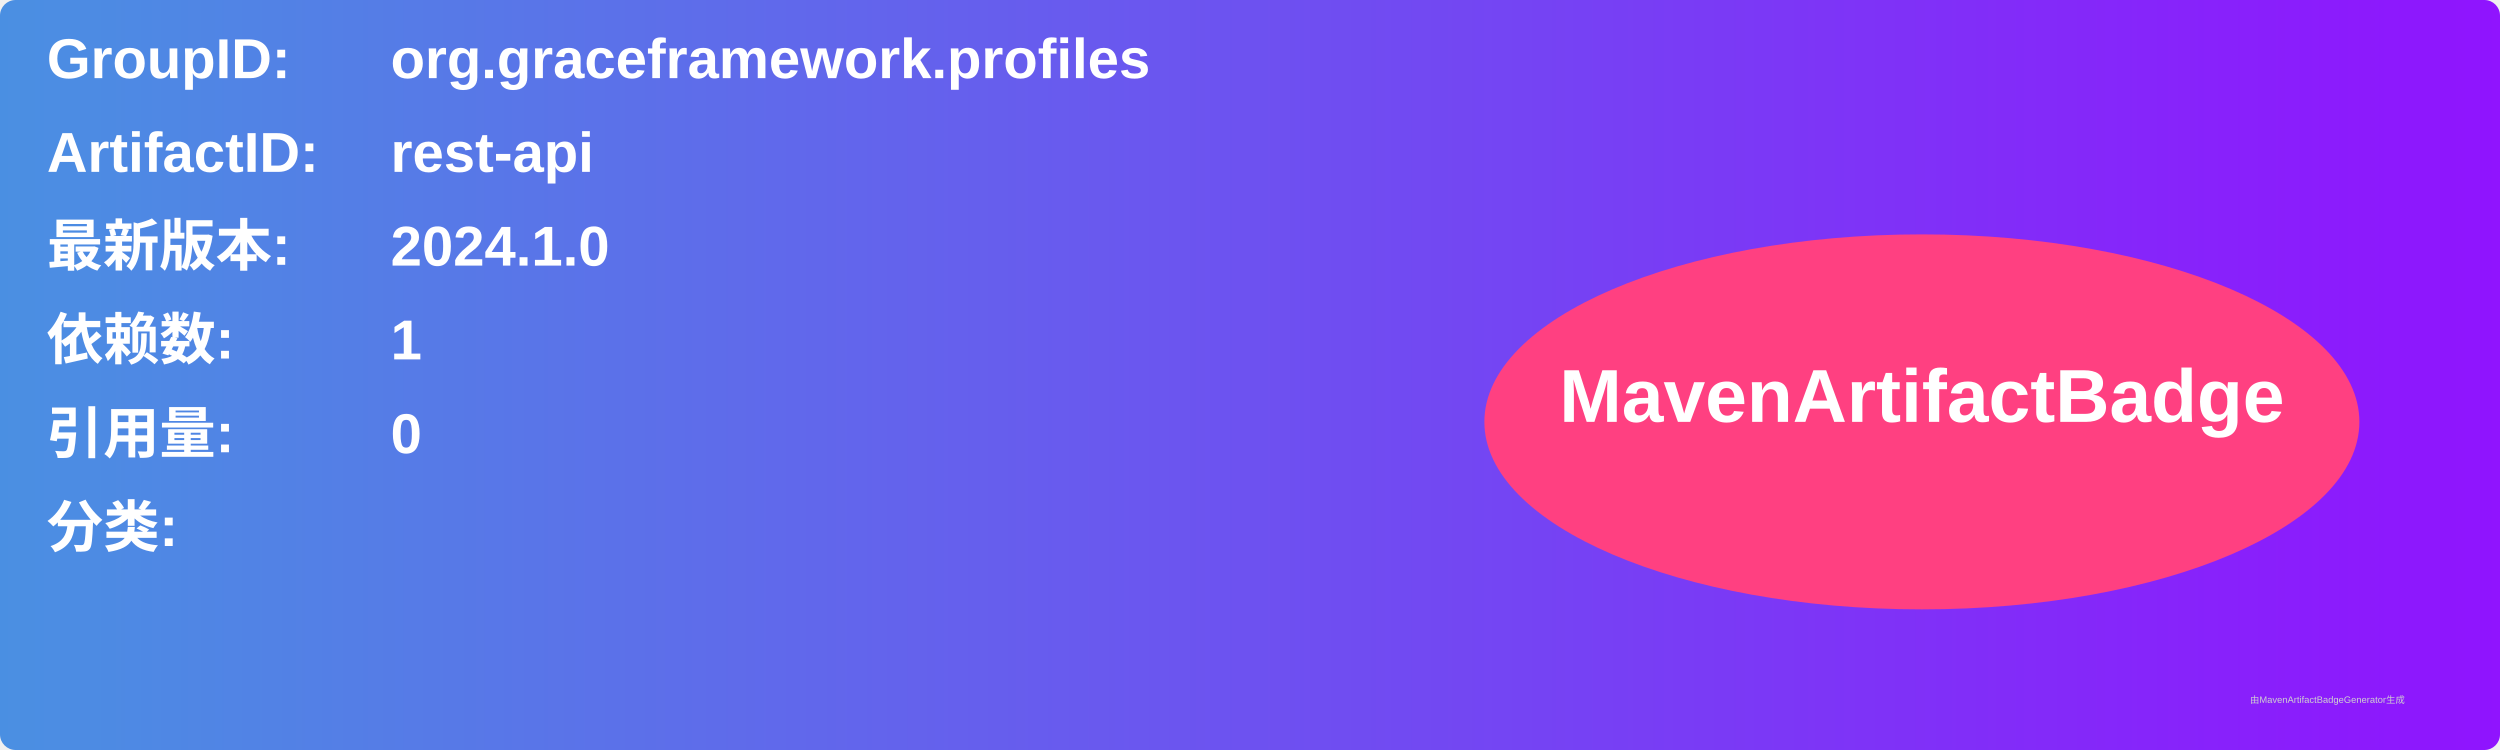
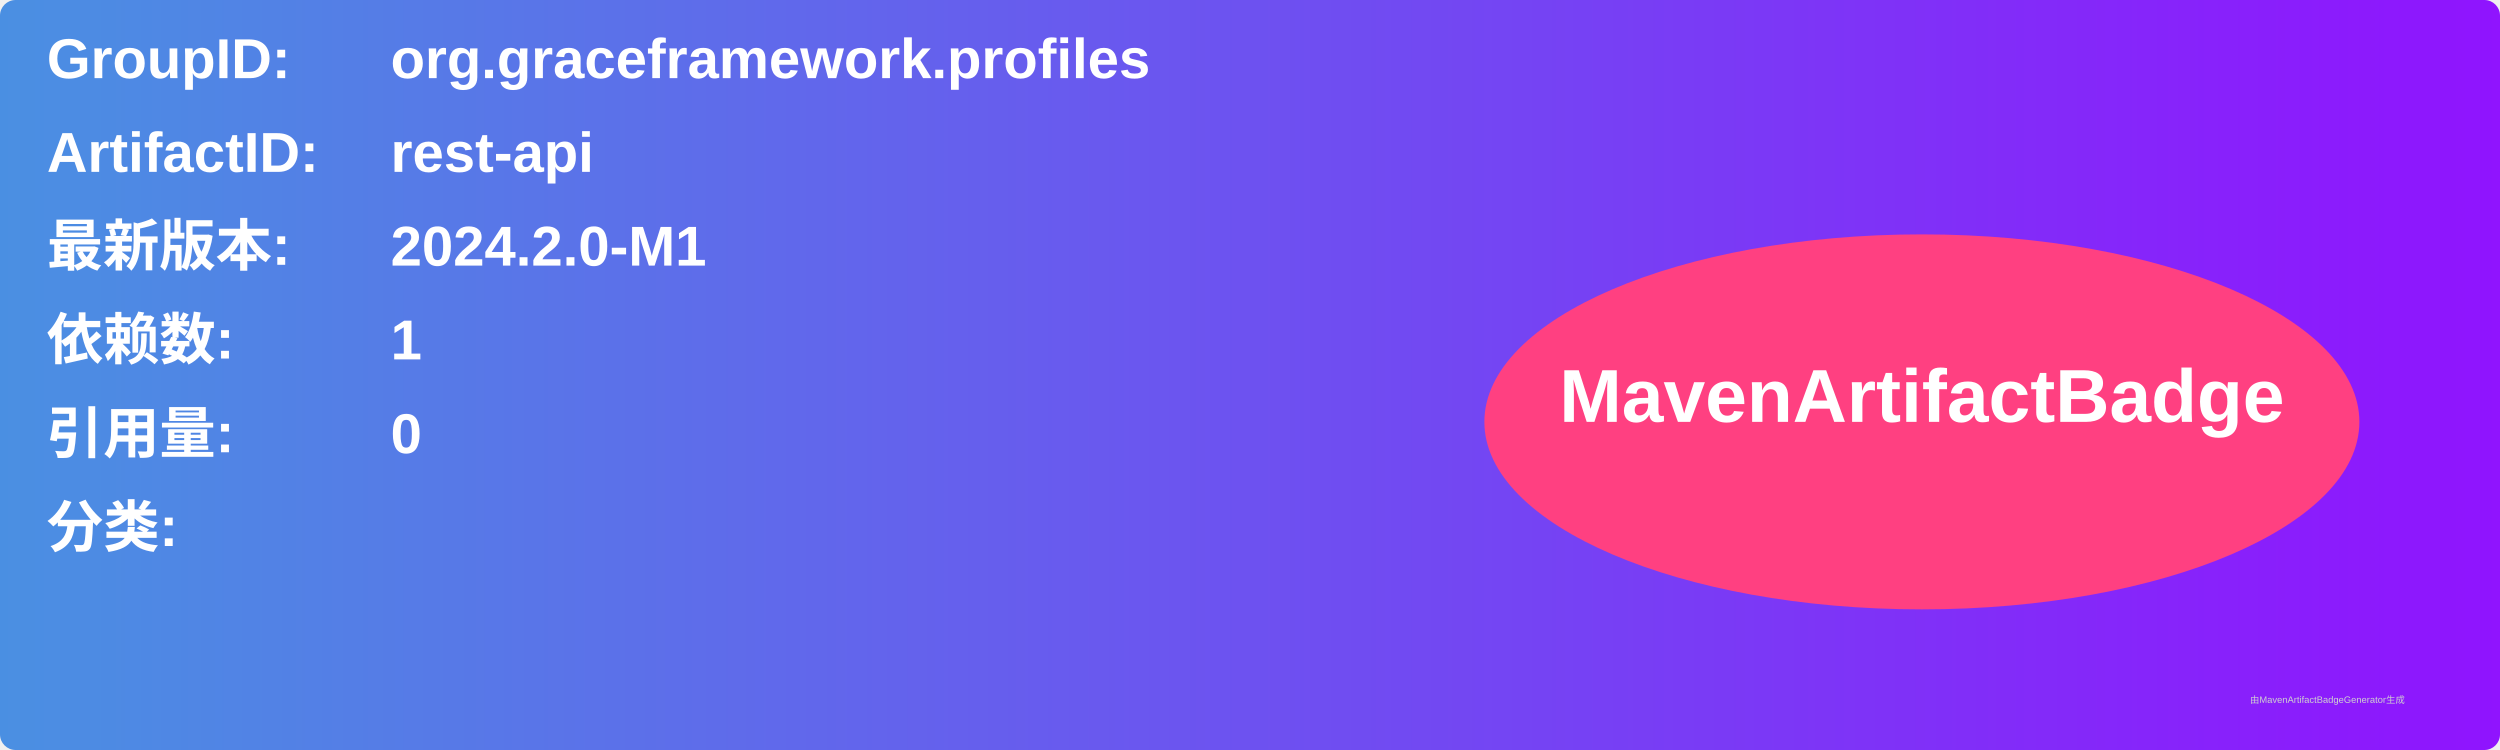
<svg xmlns="http://www.w3.org/2000/svg" width="800" height="240" viewBox="0 0 800 240">
  <linearGradient id="grad" x1="0%" y1="0%" x2="100%" y2="0%">
    <stop offset="0%" stop-color="#4a90e2" />
    <stop offset="100%" stop-color="#9013fe" />
  </linearGradient>
  <rect width="100%" height="100%" rx="5" ry="5" fill="url(#grad)" />
  <g transform="translate(15, 15)">
    <text x="0" y="10" font-family="Arial" font-size="18" fill="white" font-weight="bold" width="260">GroupID:</text>
    <text x="110" y="10" font-family="Arial" font-size="18" fill="white" font-weight="bold" width="460">org.graceframework.profiles</text>
    <text x="0" y="40" font-family="Arial" font-size="18" fill="white" font-weight="bold" width="260">ArtifactID:</text>
    <text x="110" y="40" font-family="Arial" font-size="18" fill="white" font-weight="bold" width="460">rest-api</text>
    <text x="0" y="70" font-family="Arial" font-size="18" fill="white" font-weight="bold">最新版本:</text>
    <text x="110" y="70" font-family="Arial" font-size="18" fill="white" font-weight="bold">
-       <tspan font-weight="bold">2024.1.0</tspan>
+       <tspan font-weight="bold">2024.2.0-M1</tspan>
    </text>
    <text x="0" y="100" font-family="Arial" font-size="18" fill="white" font-weight="bold">依赖数: </text>
    <text x="110" y="100" font-family="Arial" font-size="18" fill="white">
      <tspan font-weight="bold">1</tspan>
    </text>
    <text x="0" y="130" font-family="Arial" font-size="18" fill="white" font-weight="bold">引用量: </text>
    <text x="110" y="130" font-family="Arial" font-size="18" fill="white">
      <tspan font-weight="bold">0</tspan>
    </text>
    <text x="0" y="160" font-family="Arial" font-size="18" fill="white" font-weight="bold">分类:</text>
    <text x="10" y="190" font-family="Arial" font-size="10" fill="white">
      <tspan font-weight="bold" />
    </text>
    <ellipse cx="600" cy="120" rx="140" ry="60" fill="#ff4081" />
    <text x="600" y="120" text-anchor="middle" font-family="Arial" font-size="24" fill="white" font-weight="bold">MavenArtifactBadge</text>
  </g>
  <text x="720" y="225" font-family="Arial" font-size="3" fill="#d0d0d0">由MavenArtifactBadgeGenerator生成</text>
</svg>
